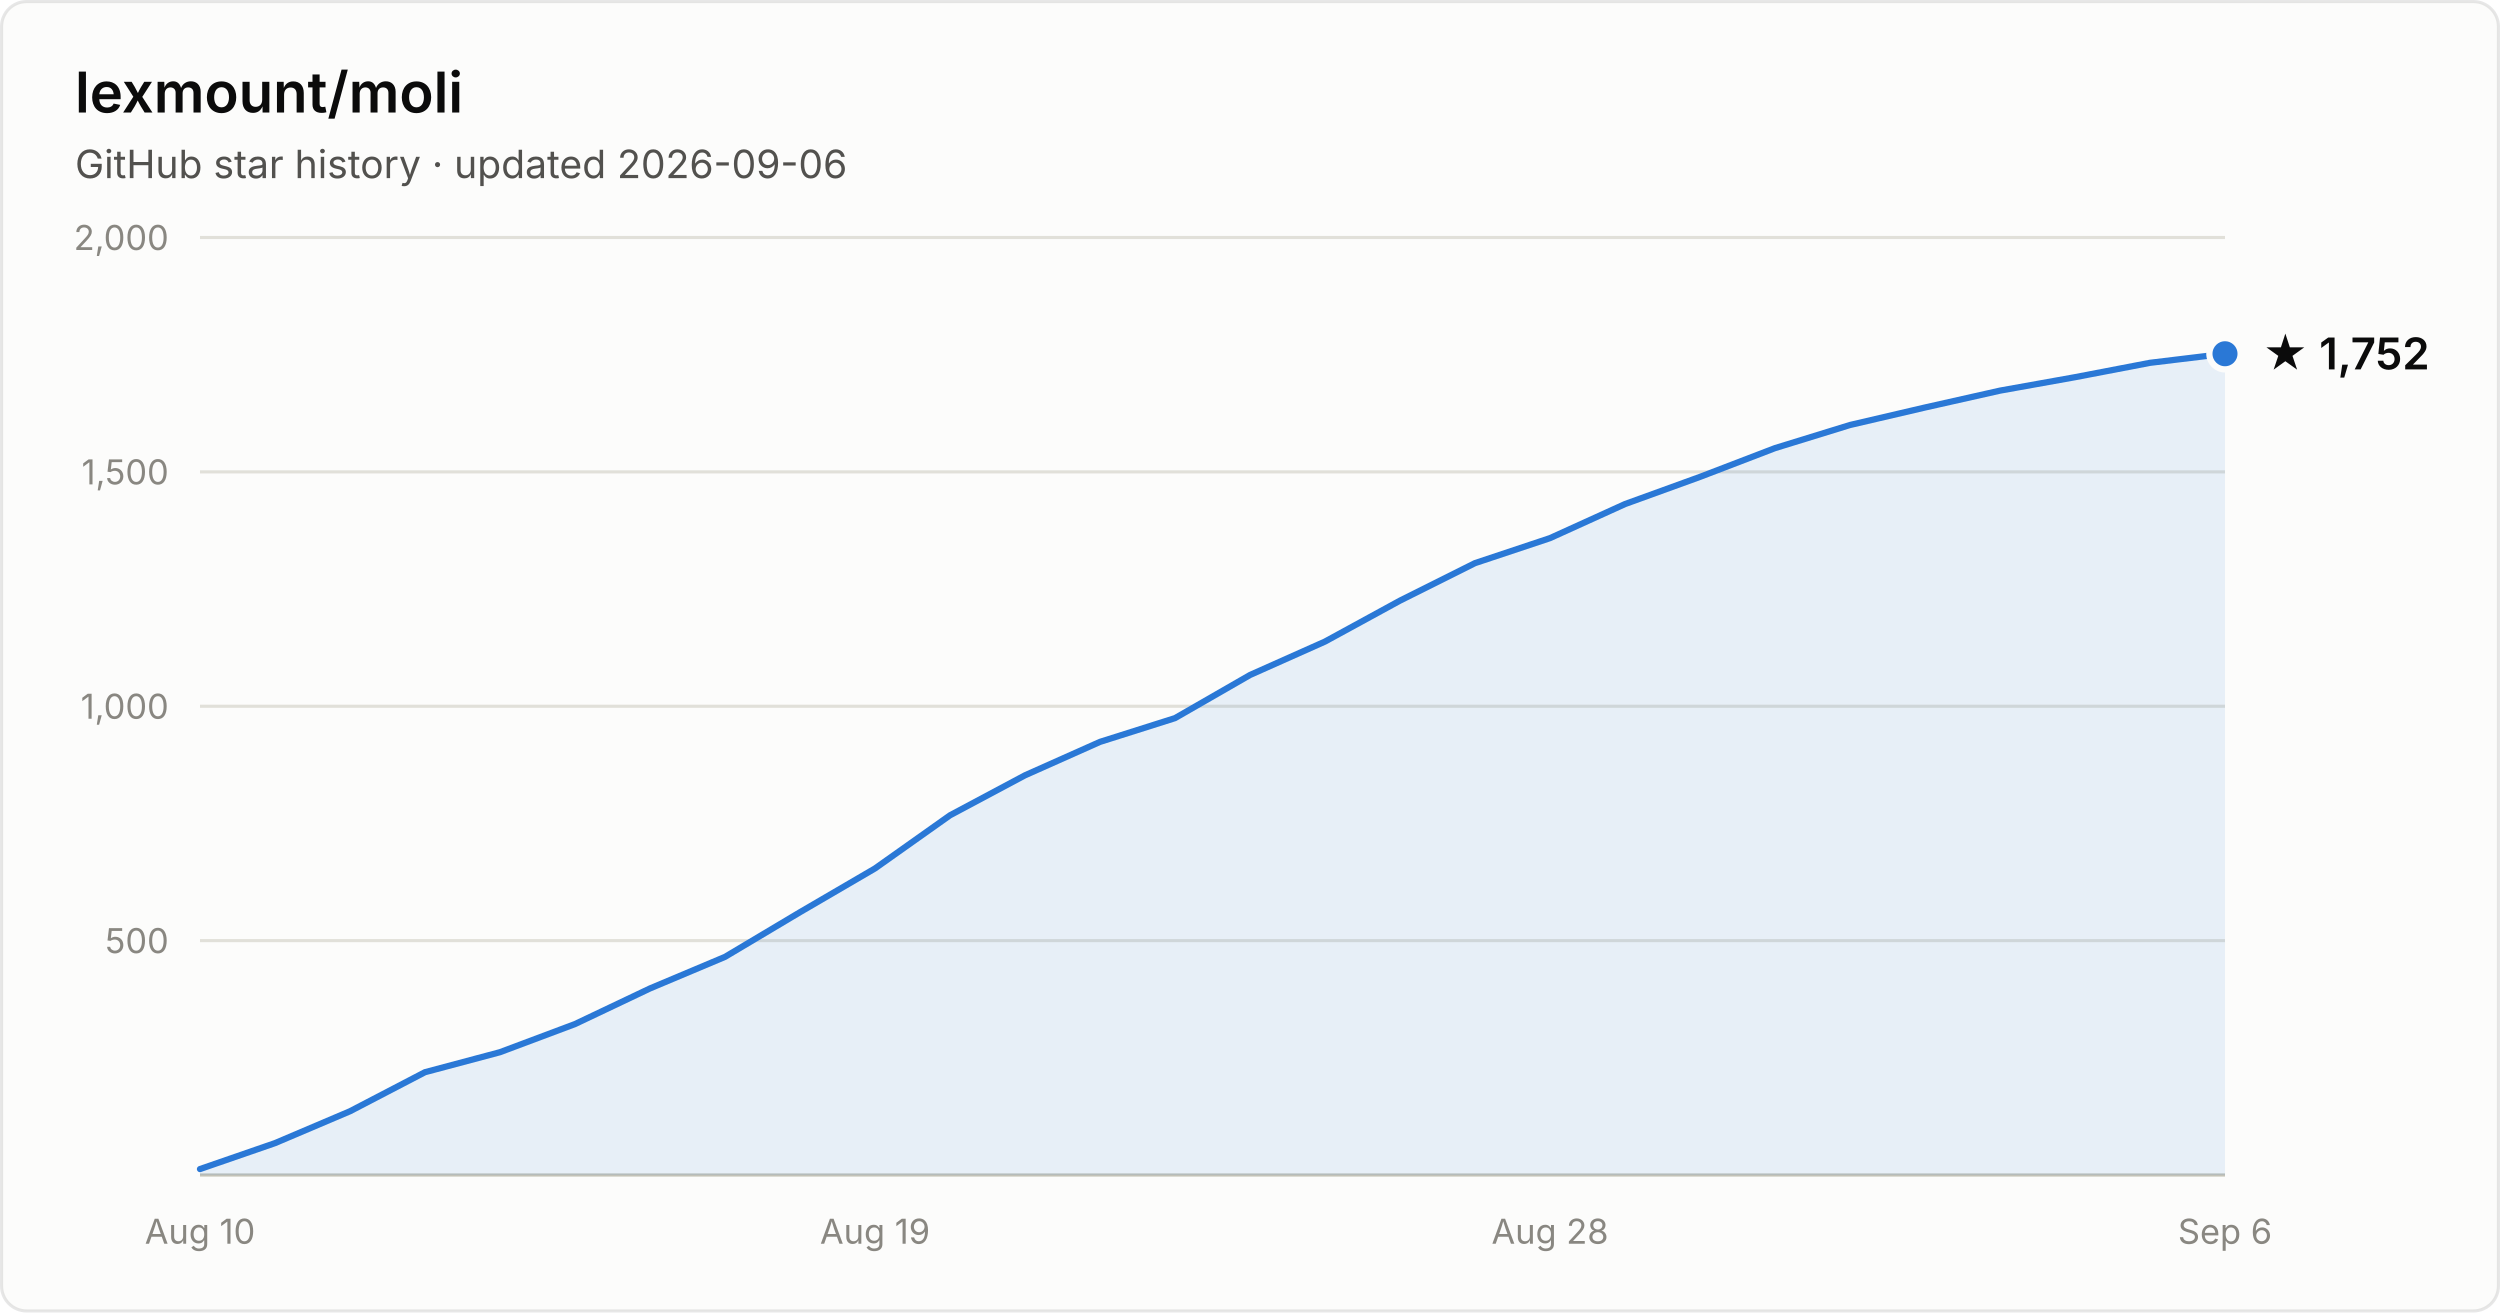
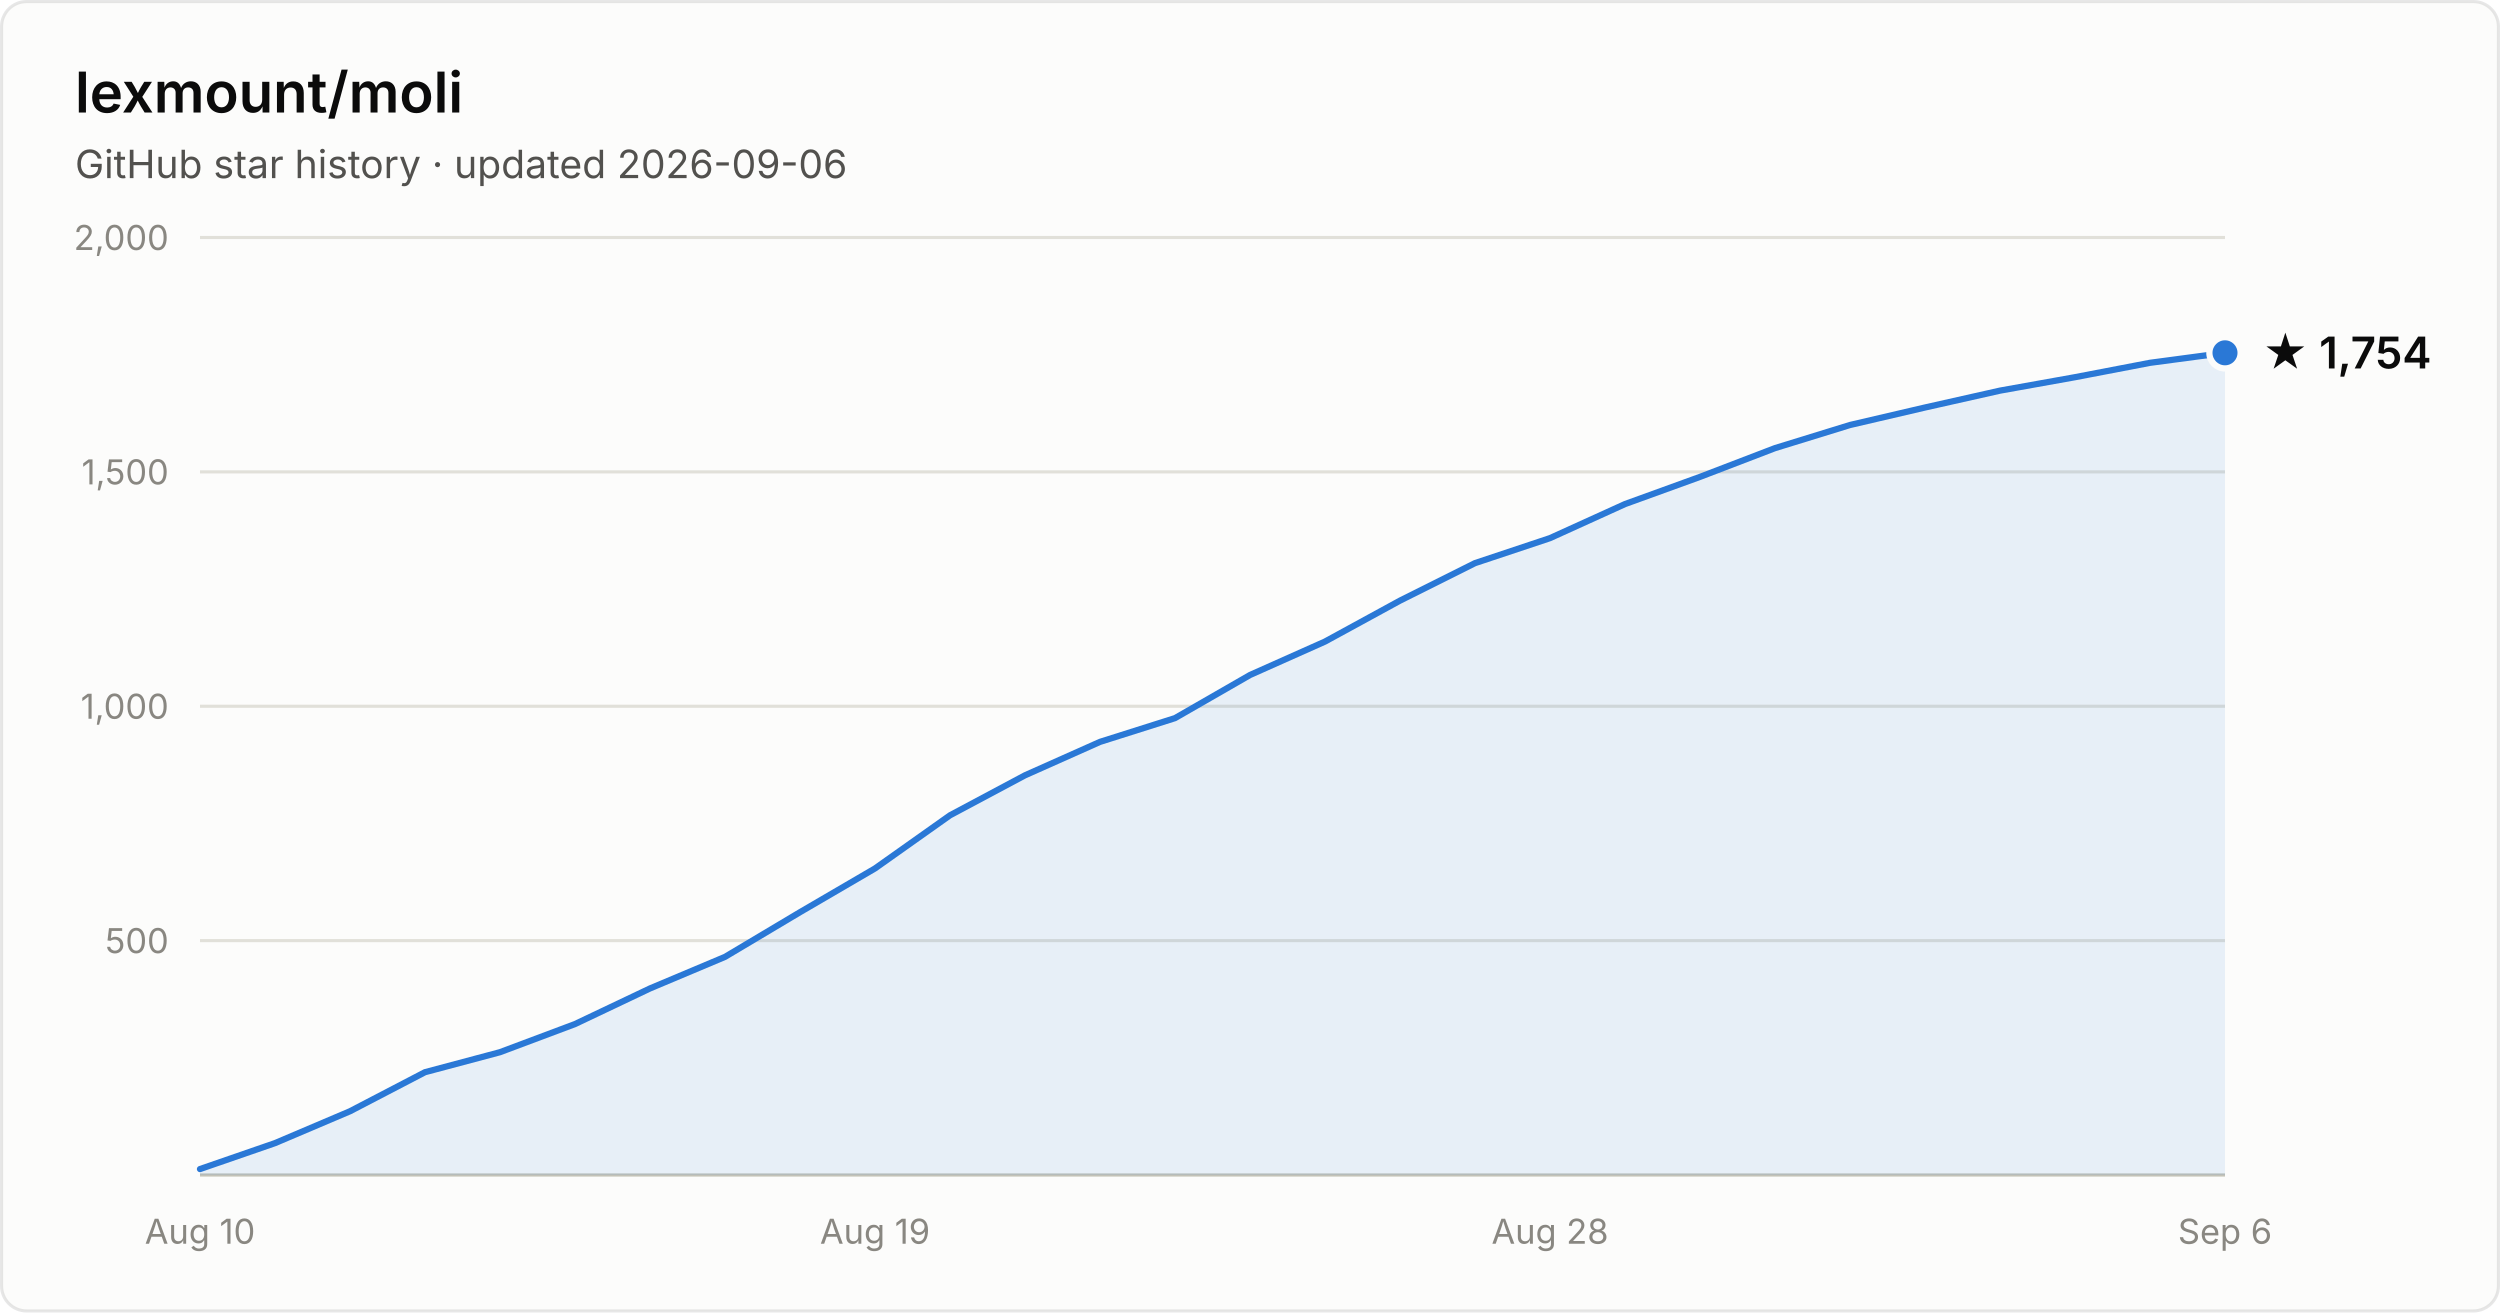
- <svg xmlns="http://www.w3.org/2000/svg" width="800" height="420" viewBox="0 0 800 420" font-family="system-ui, -apple-system, Segoe UI, sans-serif" role="img" aria-label="Star history of lexmount/moli: 1,752 stars as of 2026-09-06">
+ <svg xmlns="http://www.w3.org/2000/svg" width="800" height="420" viewBox="0 0 800 420" font-family="system-ui, -apple-system, Segoe UI, sans-serif" role="img" aria-label="Star history of lexmount/moli: 1,754 stars as of 2026-09-06">
  <rect x="0.5" y="0.5" width="799" height="419" rx="8" fill="#fcfcfb" stroke="rgba(11,11,11,0.10)" />
  <text x="24" y="36" fill="#0b0b0b" font-size="18" font-weight="600">lexmount/moli</text>
  <text x="24" y="57" fill="#52514e" font-size="12.5">GitHub star history · updated 2026-09-06</text>
  <line x1="64" y1="301.0" x2="712" y2="301.0" stroke="#e1e0d9" stroke-width="1" />
  <text x="54" y="305.0" text-anchor="end" fill="#898781" font-size="11" style="font-variant-numeric:tabular-nums">500</text>
  <line x1="64" y1="226.0" x2="712" y2="226.0" stroke="#e1e0d9" stroke-width="1" />
  <text x="54" y="230.0" text-anchor="end" fill="#898781" font-size="11" style="font-variant-numeric:tabular-nums">1,000</text>
  <line x1="64" y1="151.0" x2="712" y2="151.0" stroke="#e1e0d9" stroke-width="1" />
  <text x="54" y="155.0" text-anchor="end" fill="#898781" font-size="11" style="font-variant-numeric:tabular-nums">1,500</text>
  <line x1="64" y1="76.0" x2="712" y2="76.0" stroke="#e1e0d9" stroke-width="1" />
  <text x="54" y="80.0" text-anchor="end" fill="#898781" font-size="11" style="font-variant-numeric:tabular-nums">2,000</text>
  <line x1="64" y1="376" x2="712" y2="376" stroke="#c3c2b7" stroke-width="1" />
  <text x="64.0" y="398" text-anchor="middle" fill="#898781" font-size="11" style="font-variant-numeric:tabular-nums">Aug 10</text>
  <text x="280.0" y="398" text-anchor="middle" fill="#898781" font-size="11" style="font-variant-numeric:tabular-nums">Aug 19</text>
  <text x="496.0" y="398" text-anchor="middle" fill="#898781" font-size="11" style="font-variant-numeric:tabular-nums">Aug 28</text>
  <text x="712.0" y="398" text-anchor="middle" fill="#898781" font-size="11" style="font-variant-numeric:tabular-nums">Sep 6</text>
-   <path d="M64.0 374.1 L88.0 365.8 L112.0 355.6 L136.0 343.1 L160.0 336.7 L184.0 327.7 L208.0 316.3 L232.0 306.2 L256.0 291.9 L280.0 277.9 L304.0 260.9 L328.0 248.1 L352.0 237.4 L376.0 229.8 L400.0 216.0 L424.0 205.3 L448.0 192.2 L472.0 180.2 L496.0 172.2 L520.0 161.3 L544.0 152.6 L568.0 143.4 L592.0 136.0 L616.0 130.4 L640.0 125.0 L664.0 120.7 L688.0 116.1 L712.0 113.2 L712.0 376 L64.0 376 Z" fill="#2a78d6" fill-opacity="0.1" />
-   <path d="M64.0 374.1 L88.0 365.8 L112.0 355.6 L136.0 343.1 L160.0 336.7 L184.0 327.7 L208.0 316.3 L232.0 306.2 L256.0 291.9 L280.0 277.9 L304.0 260.9 L328.0 248.1 L352.0 237.4 L376.0 229.8 L400.0 216.0 L424.0 205.3 L448.0 192.2 L472.0 180.2 L496.0 172.2 L520.0 161.3 L544.0 152.6 L568.0 143.4 L592.0 136.0 L616.0 130.4 L640.0 125.0 L664.0 120.7 L688.0 116.1 L712.0 113.2" fill="none" stroke="#2a78d6" stroke-width="2" stroke-linejoin="round" stroke-linecap="round" />
-   <circle cx="712.0" cy="113.2" r="5" fill="#2a78d6" stroke="#fcfcfb" stroke-width="2" />
-   <text x="724.0" y="118.2" fill="#0b0b0b" font-size="14" font-weight="600">★ 1,752</text>
+   <path d="M64.0 374.1 L88.0 365.8 L112.0 355.6 L136.0 343.1 L160.0 336.7 L184.0 327.7 L208.0 316.3 L232.0 306.2 L256.0 291.9 L280.0 277.9 L304.0 260.9 L328.0 248.1 L352.0 237.4 L376.0 229.8 L400.0 216.0 L424.0 205.3 L448.0 192.2 L472.0 180.2 L496.0 172.2 L520.0 161.3 L544.0 152.6 L568.0 143.4 L592.0 136.0 L616.0 130.4 L640.0 125.0 L664.0 120.7 L688.0 116.1 L712.0 112.9 L712.0 376 L64.0 376 Z" fill="#2a78d6" fill-opacity="0.1" />
+   <path d="M64.0 374.1 L88.0 365.8 L112.0 355.6 L136.0 343.1 L160.0 336.7 L184.0 327.7 L208.0 316.3 L232.0 306.2 L256.0 291.9 L280.0 277.9 L304.0 260.9 L328.0 248.1 L352.0 237.4 L376.0 229.8 L400.0 216.0 L424.0 205.3 L448.0 192.2 L472.0 180.2 L496.0 172.2 L520.0 161.3 L544.0 152.6 L568.0 143.4 L592.0 136.0 L616.0 130.4 L640.0 125.0 L664.0 120.7 L688.0 116.1 L712.0 112.9" fill="none" stroke="#2a78d6" stroke-width="2" stroke-linejoin="round" stroke-linecap="round" />
+   <circle cx="712.0" cy="112.9" r="5" fill="#2a78d6" stroke="#fcfcfb" stroke-width="2" />
+   <text x="724.0" y="117.9" fill="#0b0b0b" font-size="14" font-weight="600">★ 1,754</text>
</svg>
